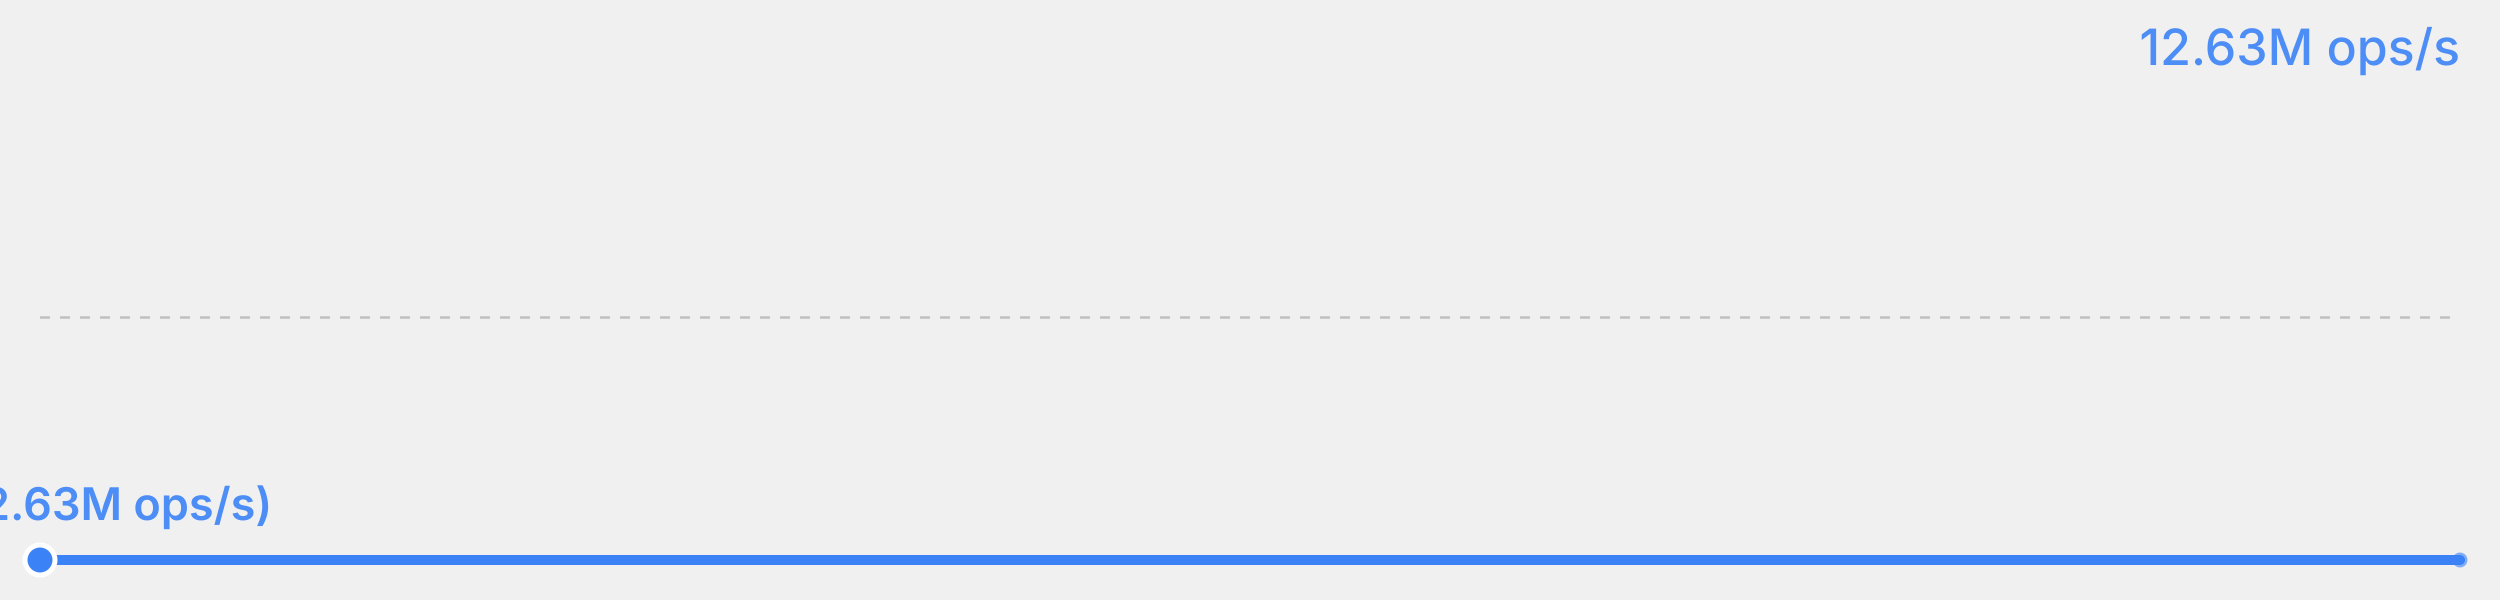
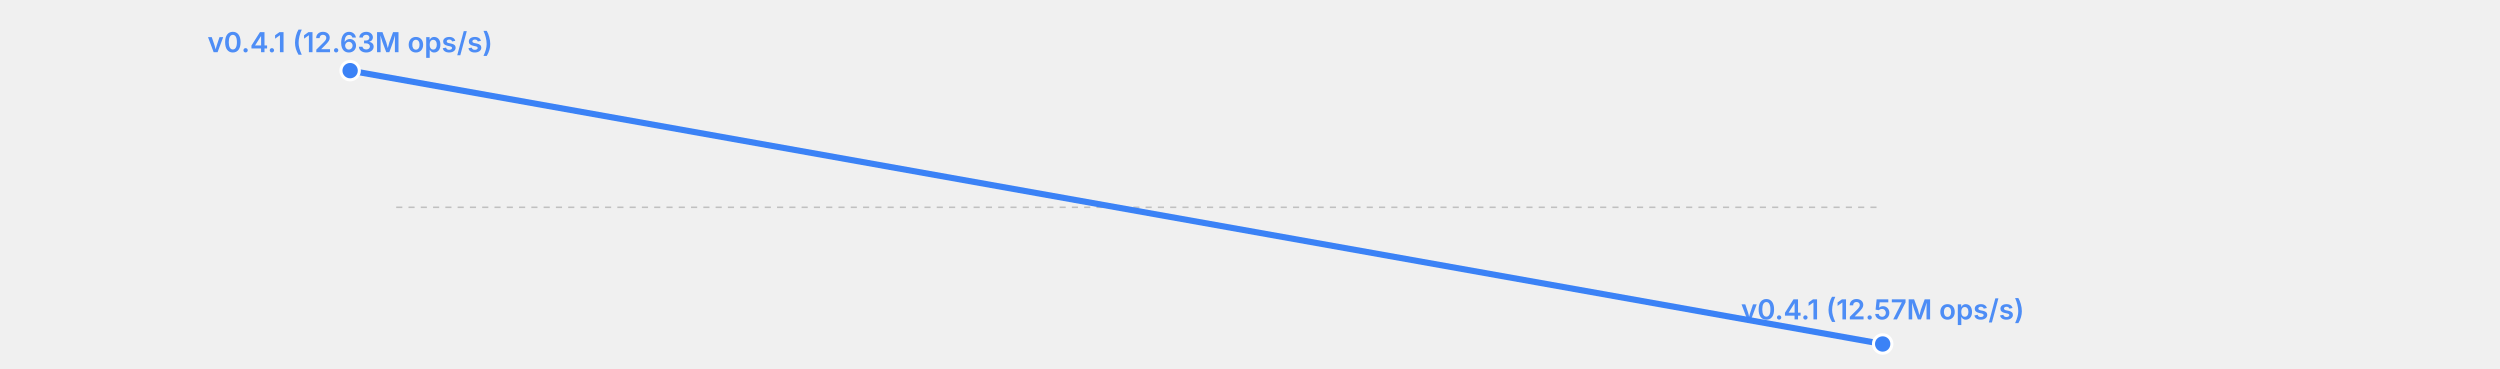
- <svg xmlns="http://www.w3.org/2000/svg" width="500" height="120" viewBox="0 0 500 120">
-   <rect width="500" height="120" fill="transparent" />
-   <text x="492" y="13" font-size="10" fill="#3b82f6" text-anchor="end" font-family="system-ui, -apple-system, sans-serif" opacity="0.9" font-weight="500">12.63M ops/s</text>
-   <line x1="8" y1="63.5" x2="492" y2="63.5" stroke="currentColor" stroke-width="0.5" opacity="0.2" stroke-dasharray="2,2" />
-   <polyline fill="none" stroke="#3b82f6" stroke-width="2" points="8.0,112.0 492.0,112.0" stroke-linecap="round" stroke-linejoin="round" />
-   <circle cx="8.0" cy="112.0" r="3" fill="#3b82f6" stroke="white" stroke-width="1" />
-   <text x="8.0" y="104.0" font-size="9" fill="#3b82f6" text-anchor="middle" font-family="system-ui, -apple-system, sans-serif" font-weight="600" opacity="0.9">v0.4.1 (12.63M ops/s)</text>
-   <circle cx="492.0" cy="112.0" r="1.5" fill="#3b82f6" opacity="0.6" />
+ <svg xmlns="http://www.w3.org/2000/svg" width="814" height="120" viewBox="0 0 814 120">
+   <rect width="814" height="120" fill="transparent" />
+   <line x1="129" y1="67.5" x2="613" y2="67.5" stroke="currentColor" stroke-width="0.5" opacity="0.2" stroke-dasharray="2,2" />
+   <polyline fill="none" stroke="#3b82f6" stroke-width="2" points="114.0,23.0 613.0,112.0" stroke-linecap="round" stroke-linejoin="round" />
+   <circle cx="114.0" cy="23.0" r="3" fill="#3b82f6" stroke="white" stroke-width="1" />
+   <text x="114.0" y="17.0" font-size="9" fill="#3b82f6" text-anchor="middle" font-family="system-ui, -apple-system, sans-serif" font-weight="600" opacity="0.9">v0.4.1 (12.63M ops/s)</text>
+   <circle cx="613.0" cy="112.0" r="3" fill="#3b82f6" stroke="white" stroke-width="1" />
+   <text x="613.0" y="104.0" font-size="9" fill="#3b82f6" text-anchor="middle" font-family="system-ui, -apple-system, sans-serif" font-weight="600" opacity="0.9">v0.4.1 (12.57M ops/s)</text>
</svg>
